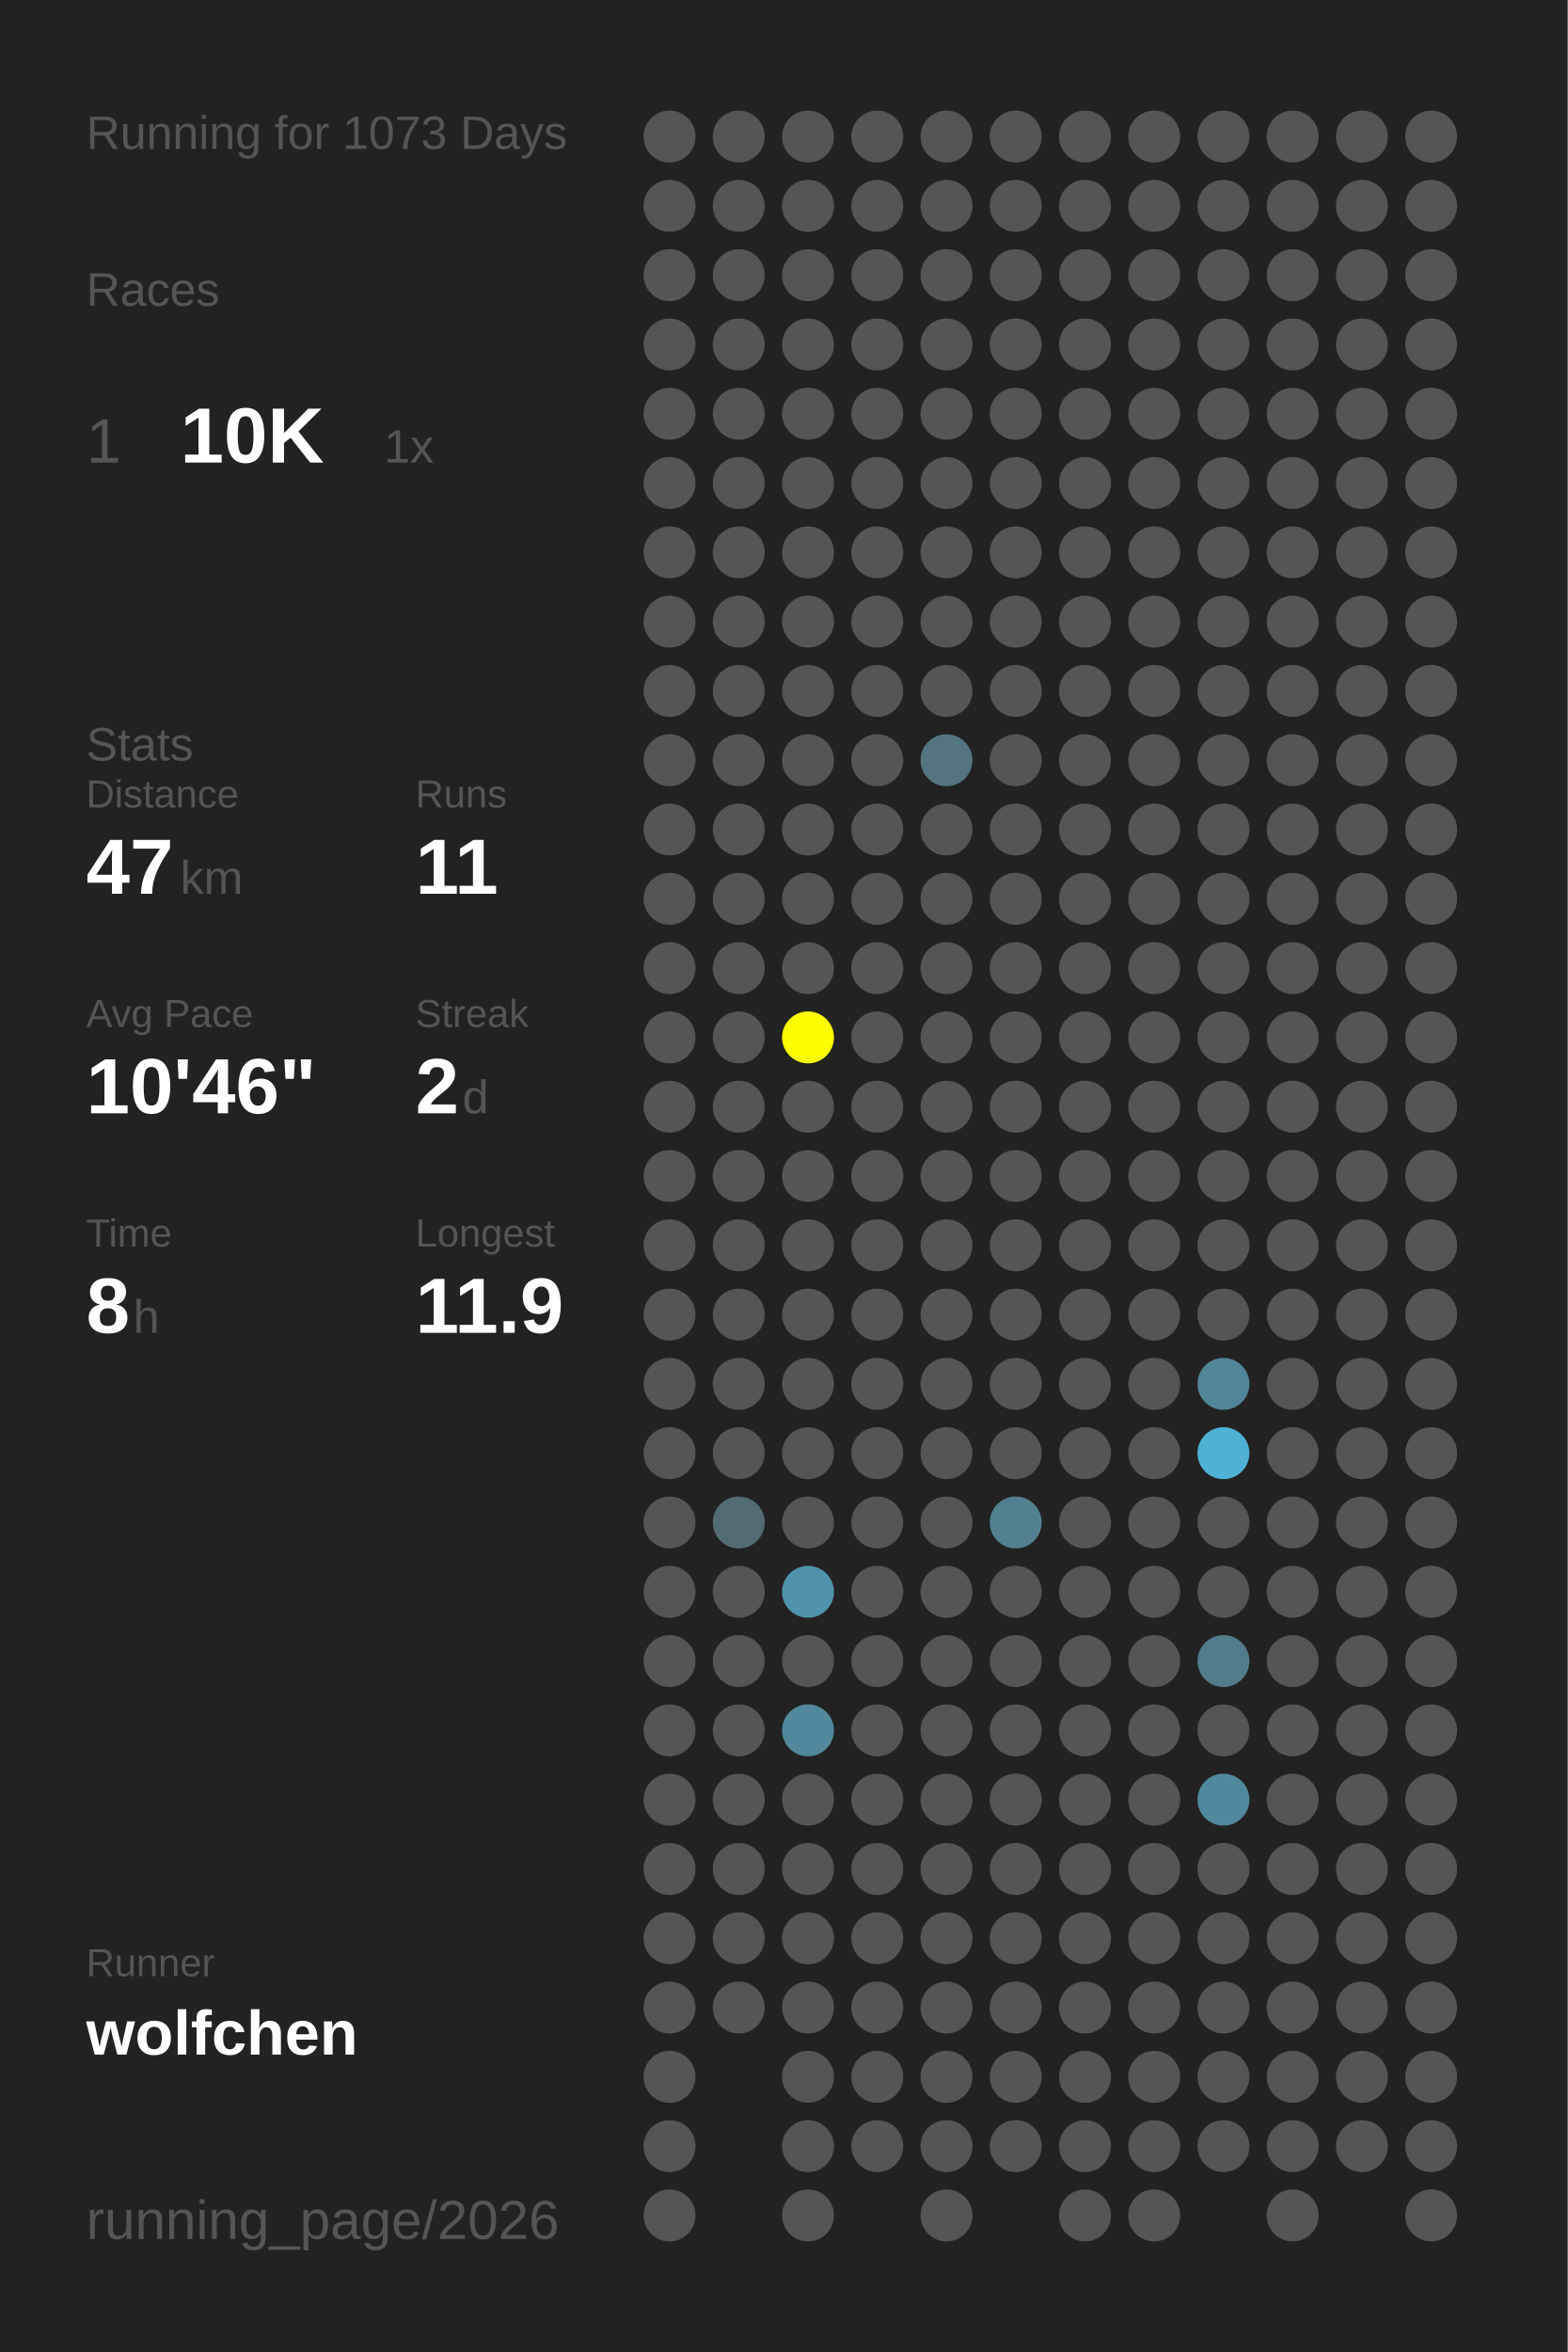
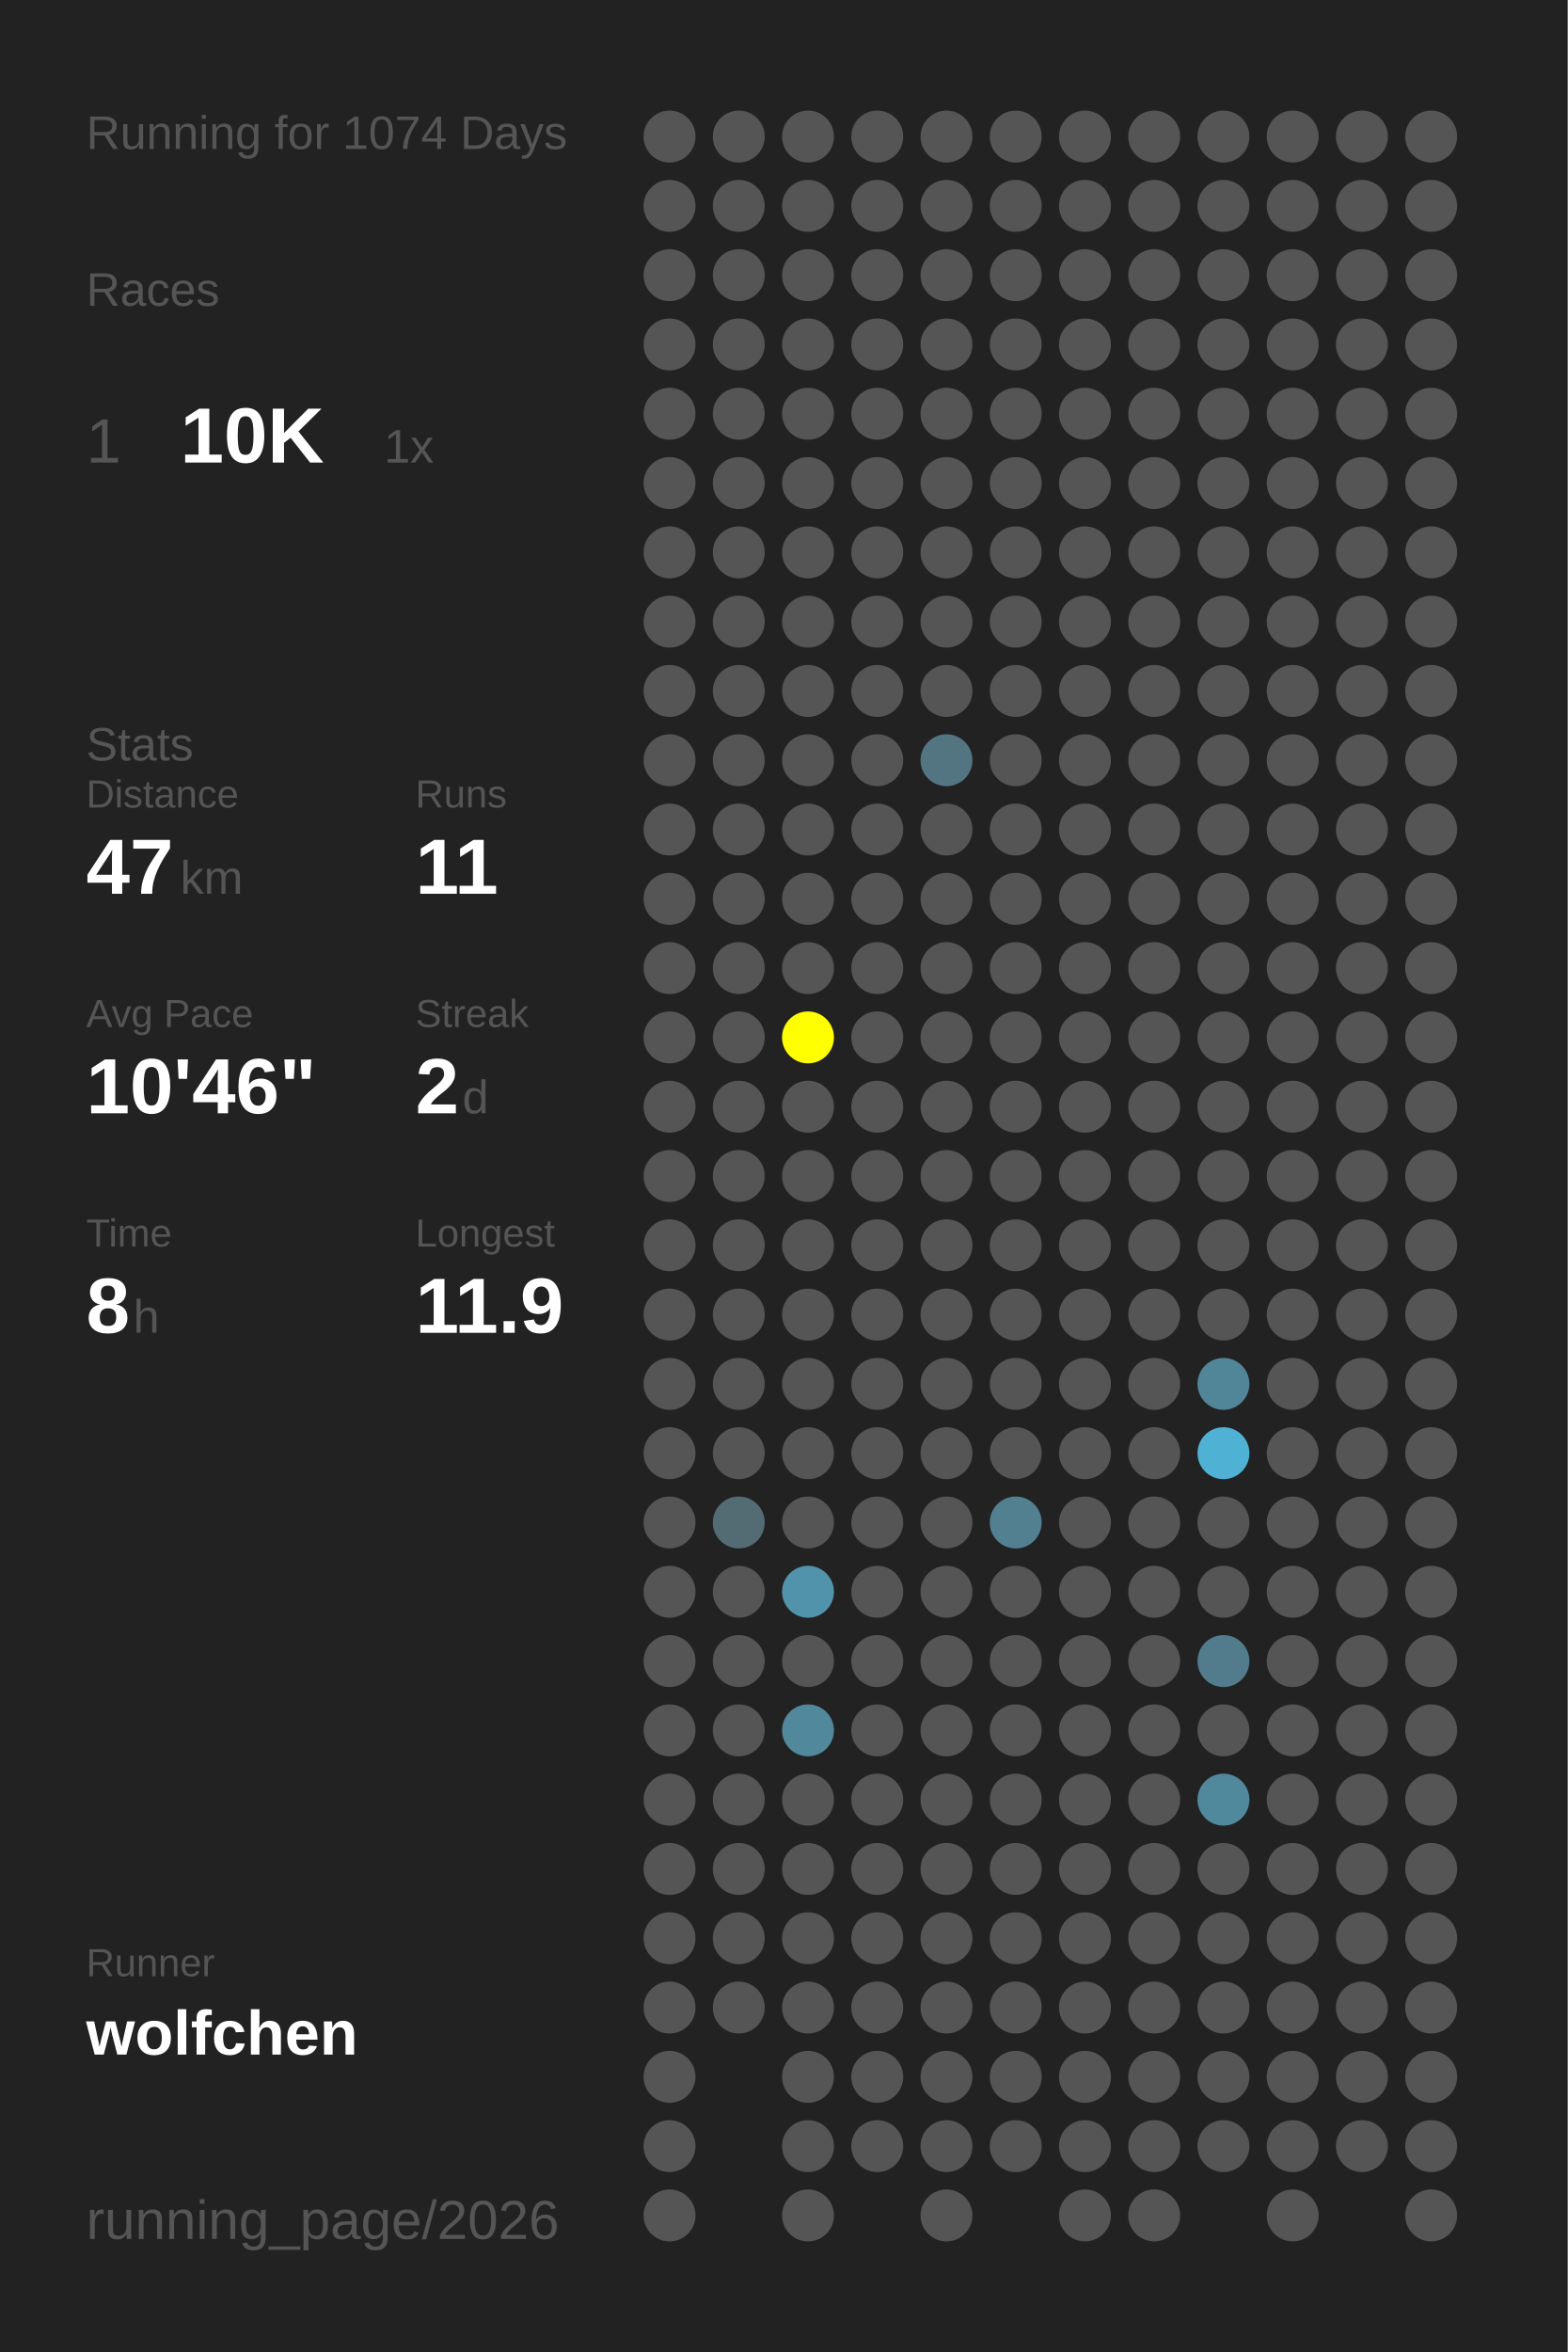
<svg xmlns="http://www.w3.org/2000/svg" baseProfile="full" height="300mm" version="1.1" viewBox="0,0,200,300" width="200mm">
  <defs />
  <rect fill="#222222" height="300" width="200" x="0" y="0" />
-   <text fill="#555555" style="font-size:6px; font-family:Arial;" x="11" y="19">Running for 1073 Days</text>
+   <text fill="#555555" style="font-size:6px; font-family:Arial;" x="11" y="19">Running for 1074 Days</text>
  <text fill="#555555" style="font-size:6px; font-family:Arial;" x="11" y="39">Races</text>
  <text fill="#555555" style="font-size:8px; font-family:Arial;" x="11" y="59">1</text>
  <text fill="#FFFFFF" style="font-size:10px; font-family:Arial; font-weight:bold;" x="23" y="59">10K</text>
  <text fill="#555555" style="font-size:6px; font-family:Arial;" x="49" y="59">1x</text>
  <text fill="#555555" style="font-size:6px; font-family:Arial;" x="11" y="97">Stats</text>
  <text fill="#555555" style="font-size:5px; font-family:Arial;" x="11" y="103">Distance</text>
  <text fill="#FFFFFF" style="font-size:10px; font-family:Arial; font-weight:bold;" x="11" y="114">47</text>
  <text fill="#555555" style="font-size:6px; font-family:Arial;" x="23" y="114">km</text>
  <text fill="#555555" style="font-size:5px; font-family:Arial;" x="53" y="103">Runs</text>
  <text fill="#FFFFFF" style="font-size:10px; font-family:Arial; font-weight:bold;" x="53" y="114">11</text>
  <text fill="#555555" style="font-size:5px; font-family:Arial;" x="11" y="131">Avg Pace</text>
  <text fill="#FFFFFF" style="font-size:10px; font-family:Arial; font-weight:bold;" x="11" y="142">10'46"</text>
  <text fill="#555555" style="font-size:5px; font-family:Arial;" x="53" y="131">Streak</text>
  <text fill="#FFFFFF" style="font-size:10px; font-family:Arial; font-weight:bold;" x="53" y="142">2</text>
  <text fill="#555555" style="font-size:6px; font-family:Arial;" x="59" y="142">d</text>
  <text fill="#555555" style="font-size:5px; font-family:Arial;" x="11" y="159">Time</text>
  <text fill="#FFFFFF" style="font-size:10px; font-family:Arial; font-weight:bold;" x="11" y="170">8</text>
  <text fill="#555555" style="font-size:6px; font-family:Arial;" x="17" y="170">h</text>
  <text fill="#555555" style="font-size:5px; font-family:Arial;" x="53" y="159">Longest</text>
  <text fill="#FFFFFF" style="font-size:10px; font-family:Arial; font-weight:bold;" x="53" y="170">11.9</text>
  <text fill="#555555" style="font-size:5px; font-family:Arial;" x="11" y="252.065">Runner</text>
  <text fill="#FFFFFF" style="font-size:8px; font-family:Arial; font-weight:bold;" x="11" y="262.065">wolfchen</text>
  <text fill="#555555" style="font-size:7px; font-family:Arial;" x="11" y="285.581">running_page/2026</text>
  <circle cx="85.417" cy="17.419" fill="#555555" r="3.312" />
  <circle cx="85.417" cy="26.258" fill="#555555" r="3.312" />
  <circle cx="85.417" cy="35.097" fill="#555555" r="3.312" />
  <circle cx="85.417" cy="43.935" fill="#555555" r="3.312" />
  <circle cx="85.417" cy="52.774" fill="#555555" r="3.312" />
  <circle cx="85.417" cy="61.613" fill="#555555" r="3.312" />
  <circle cx="85.417" cy="70.452" fill="#555555" r="3.312" />
  <circle cx="85.417" cy="79.29" fill="#555555" r="3.312" />
  <circle cx="85.417" cy="88.129" fill="#555555" r="3.312" />
  <circle cx="85.417" cy="96.968" fill="#555555" r="3.312" />
  <circle cx="85.417" cy="105.806" fill="#555555" r="3.312" />
  <circle cx="85.417" cy="114.645" fill="#555555" r="3.312" />
  <circle cx="85.417" cy="123.484" fill="#555555" r="3.312" />
  <circle cx="85.417" cy="132.323" fill="#555555" r="3.312" />
  <circle cx="85.417" cy="141.161" fill="#555555" r="3.312" />
  <circle cx="85.417" cy="150" fill="#555555" r="3.312" />
  <circle cx="85.417" cy="158.839" fill="#555555" r="3.312" />
  <circle cx="85.417" cy="167.677" fill="#555555" r="3.312" />
  <circle cx="85.417" cy="176.516" fill="#555555" r="3.312" />
  <circle cx="85.417" cy="185.355" fill="#555555" r="3.312" />
  <circle cx="85.417" cy="194.194" fill="#555555" r="3.312" />
  <circle cx="85.417" cy="203.032" fill="#555555" r="3.312" />
  <circle cx="85.417" cy="211.871" fill="#555555" r="3.312" />
  <circle cx="85.417" cy="220.71" fill="#555555" r="3.312" />
  <circle cx="85.417" cy="229.548" fill="#555555" r="3.312" />
  <circle cx="85.417" cy="238.387" fill="#555555" r="3.312" />
  <circle cx="85.417" cy="247.226" fill="#555555" r="3.312" />
  <circle cx="85.417" cy="256.065" fill="#555555" r="3.312" />
  <circle cx="85.417" cy="264.903" fill="#555555" r="3.312" />
  <circle cx="85.417" cy="273.742" fill="#555555" r="3.312" />
  <circle cx="85.417" cy="282.581" fill="#555555" r="3.312" />
  <circle cx="94.25" cy="17.419" fill="#555555" r="3.312" />
  <circle cx="94.25" cy="26.258" fill="#555555" r="3.312" />
  <circle cx="94.25" cy="35.097" fill="#555555" r="3.312" />
  <circle cx="94.25" cy="43.935" fill="#555555" r="3.312" />
  <circle cx="94.25" cy="52.774" fill="#555555" r="3.312" />
  <circle cx="94.25" cy="61.613" fill="#555555" r="3.312" />
  <circle cx="94.25" cy="70.452" fill="#555555" r="3.312" />
  <circle cx="94.25" cy="79.29" fill="#555555" r="3.312" />
  <circle cx="94.25" cy="88.129" fill="#555555" r="3.312" />
  <circle cx="94.25" cy="96.968" fill="#555555" r="3.312" />
  <circle cx="94.25" cy="105.806" fill="#555555" r="3.312" />
  <circle cx="94.25" cy="114.645" fill="#555555" r="3.312" />
  <circle cx="94.25" cy="123.484" fill="#555555" r="3.312" />
  <circle cx="94.25" cy="132.323" fill="#555555" r="3.312" />
  <circle cx="94.25" cy="141.161" fill="#555555" r="3.312" />
  <circle cx="94.25" cy="150" fill="#555555" r="3.312" />
  <circle cx="94.25" cy="158.839" fill="#555555" r="3.312" />
  <circle cx="94.25" cy="167.677" fill="#555555" r="3.312" />
  <circle cx="94.25" cy="176.516" fill="#555555" r="3.312" />
  <circle cx="94.25" cy="185.355" fill="#555555" r="3.312" />
  <circle cx="94.25" cy="194.194" fill="#536b73" r="3.312" />
  <circle cx="94.25" cy="203.032" fill="#555555" r="3.312" />
  <circle cx="94.25" cy="211.871" fill="#555555" r="3.312" />
  <circle cx="94.25" cy="220.71" fill="#555555" r="3.312" />
  <circle cx="94.25" cy="229.548" fill="#555555" r="3.312" />
  <circle cx="94.25" cy="238.387" fill="#555555" r="3.312" />
  <circle cx="94.25" cy="247.226" fill="#555555" r="3.312" />
  <circle cx="94.25" cy="256.065" fill="#555555" r="3.312" />
  <circle cx="103.083" cy="17.419" fill="#555555" r="3.312" />
  <circle cx="103.083" cy="26.258" fill="#555555" r="3.312" />
  <circle cx="103.083" cy="35.097" fill="#555555" r="3.312" />
  <circle cx="103.083" cy="43.935" fill="#555555" r="3.312" />
  <circle cx="103.083" cy="52.774" fill="#555555" r="3.312" />
  <circle cx="103.083" cy="61.613" fill="#555555" r="3.312" />
  <circle cx="103.083" cy="70.452" fill="#555555" r="3.312" />
  <circle cx="103.083" cy="79.29" fill="#555555" r="3.312" />
  <circle cx="103.083" cy="88.129" fill="#555555" r="3.312" />
  <circle cx="103.083" cy="96.968" fill="#555555" r="3.312" />
  <circle cx="103.083" cy="105.806" fill="#555555" r="3.312" />
  <circle cx="103.083" cy="114.645" fill="#555555" r="3.312" />
  <circle cx="103.083" cy="123.484" fill="#555555" r="3.312" />
  <circle cx="103.083" cy="132.323" fill="#FFFF00" r="3.312" />
  <circle cx="103.083" cy="141.161" fill="#555555" r="3.312" />
  <circle cx="103.083" cy="150" fill="#555555" r="3.312" />
  <circle cx="103.083" cy="158.839" fill="#555555" r="3.312" />
  <circle cx="103.083" cy="167.677" fill="#555555" r="3.312" />
  <circle cx="103.083" cy="176.516" fill="#555555" r="3.312" />
  <circle cx="103.083" cy="185.355" fill="#555555" r="3.312" />
  <circle cx="103.083" cy="194.194" fill="#555555" r="3.312" />
  <circle cx="103.083" cy="203.032" fill="#5093aa" r="3.312" />
  <circle cx="103.083" cy="211.871" fill="#555555" r="3.312" />
  <circle cx="103.083" cy="220.71" fill="#51889b" r="3.312" />
  <circle cx="103.083" cy="229.548" fill="#555555" r="3.312" />
  <circle cx="103.083" cy="238.387" fill="#555555" r="3.312" />
  <circle cx="103.083" cy="247.226" fill="#555555" r="3.312" />
  <circle cx="103.083" cy="256.065" fill="#555555" r="3.312" />
  <circle cx="103.083" cy="264.903" fill="#555555" r="3.312" />
  <circle cx="103.083" cy="273.742" fill="#555555" r="3.312" />
  <circle cx="103.083" cy="282.581" fill="#555555" r="3.312" />
  <circle cx="111.917" cy="17.419" fill="#555555" r="3.312" />
  <circle cx="111.917" cy="26.258" fill="#555555" r="3.312" />
  <circle cx="111.917" cy="35.097" fill="#555555" r="3.312" />
  <circle cx="111.917" cy="43.935" fill="#555555" r="3.312" />
  <circle cx="111.917" cy="52.774" fill="#555555" r="3.312" />
  <circle cx="111.917" cy="61.613" fill="#555555" r="3.312" />
  <circle cx="111.917" cy="70.452" fill="#555555" r="3.312" />
  <circle cx="111.917" cy="79.29" fill="#555555" r="3.312" />
  <circle cx="111.917" cy="88.129" fill="#555555" r="3.312" />
  <circle cx="111.917" cy="96.968" fill="#555555" r="3.312" />
  <circle cx="111.917" cy="105.806" fill="#555555" r="3.312" />
  <circle cx="111.917" cy="114.645" fill="#555555" r="3.312" />
  <circle cx="111.917" cy="123.484" fill="#555555" r="3.312" />
  <circle cx="111.917" cy="132.323" fill="#555555" r="3.312" />
  <circle cx="111.917" cy="141.161" fill="#555555" r="3.312" />
  <circle cx="111.917" cy="150" fill="#555555" r="3.312" />
  <circle cx="111.917" cy="158.839" fill="#555555" r="3.312" />
  <circle cx="111.917" cy="167.677" fill="#555555" r="3.312" />
  <circle cx="111.917" cy="176.516" fill="#555555" r="3.312" />
  <circle cx="111.917" cy="185.355" fill="#555555" r="3.312" />
  <circle cx="111.917" cy="194.194" fill="#555555" r="3.312" />
  <circle cx="111.917" cy="203.032" fill="#555555" r="3.312" />
  <circle cx="111.917" cy="211.871" fill="#555555" r="3.312" />
  <circle cx="111.917" cy="220.71" fill="#555555" r="3.312" />
  <circle cx="111.917" cy="229.548" fill="#555555" r="3.312" />
  <circle cx="111.917" cy="238.387" fill="#555555" r="3.312" />
  <circle cx="111.917" cy="247.226" fill="#555555" r="3.312" />
  <circle cx="111.917" cy="256.065" fill="#555555" r="3.312" />
  <circle cx="111.917" cy="264.903" fill="#555555" r="3.312" />
  <circle cx="111.917" cy="273.742" fill="#555555" r="3.312" />
  <circle cx="120.75" cy="17.419" fill="#555555" r="3.312" />
  <circle cx="120.75" cy="26.258" fill="#555555" r="3.312" />
  <circle cx="120.75" cy="35.097" fill="#555555" r="3.312" />
  <circle cx="120.75" cy="43.935" fill="#555555" r="3.312" />
  <circle cx="120.75" cy="52.774" fill="#555555" r="3.312" />
  <circle cx="120.75" cy="61.613" fill="#555555" r="3.312" />
  <circle cx="120.75" cy="70.452" fill="#555555" r="3.312" />
  <circle cx="120.75" cy="79.29" fill="#555555" r="3.312" />
  <circle cx="120.75" cy="88.129" fill="#555555" r="3.312" />
  <circle cx="120.75" cy="96.968" fill="#527581" r="3.312" />
  <circle cx="120.75" cy="105.806" fill="#555555" r="3.312" />
  <circle cx="120.75" cy="114.645" fill="#555555" r="3.312" />
  <circle cx="120.75" cy="123.484" fill="#555555" r="3.312" />
  <circle cx="120.75" cy="132.323" fill="#555555" r="3.312" />
  <circle cx="120.75" cy="141.161" fill="#555555" r="3.312" />
  <circle cx="120.75" cy="150" fill="#555555" r="3.312" />
  <circle cx="120.75" cy="158.839" fill="#555555" r="3.312" />
  <circle cx="120.75" cy="167.677" fill="#555555" r="3.312" />
  <circle cx="120.75" cy="176.516" fill="#555555" r="3.312" />
  <circle cx="120.75" cy="185.355" fill="#555555" r="3.312" />
  <circle cx="120.75" cy="194.194" fill="#555555" r="3.312" />
  <circle cx="120.75" cy="203.032" fill="#555555" r="3.312" />
  <circle cx="120.75" cy="211.871" fill="#555555" r="3.312" />
  <circle cx="120.75" cy="220.71" fill="#555555" r="3.312" />
  <circle cx="120.75" cy="229.548" fill="#555555" r="3.312" />
  <circle cx="120.75" cy="238.387" fill="#555555" r="3.312" />
  <circle cx="120.75" cy="247.226" fill="#555555" r="3.312" />
  <circle cx="120.75" cy="256.065" fill="#555555" r="3.312" />
  <circle cx="120.75" cy="264.903" fill="#555555" r="3.312" />
  <circle cx="120.75" cy="273.742" fill="#555555" r="3.312" />
  <circle cx="120.75" cy="282.581" fill="#555555" r="3.312" />
  <circle cx="129.583" cy="17.419" fill="#555555" r="3.312" />
  <circle cx="129.583" cy="26.258" fill="#555555" r="3.312" />
  <circle cx="129.583" cy="35.097" fill="#555555" r="3.312" />
  <circle cx="129.583" cy="43.935" fill="#555555" r="3.312" />
  <circle cx="129.583" cy="52.774" fill="#555555" r="3.312" />
  <circle cx="129.583" cy="61.613" fill="#555555" r="3.312" />
  <circle cx="129.583" cy="70.452" fill="#555555" r="3.312" />
  <circle cx="129.583" cy="79.29" fill="#555555" r="3.312" />
  <circle cx="129.583" cy="88.129" fill="#555555" r="3.312" />
  <circle cx="129.583" cy="96.968" fill="#555555" r="3.312" />
  <circle cx="129.583" cy="105.806" fill="#555555" r="3.312" />
  <circle cx="129.583" cy="114.645" fill="#555555" r="3.312" />
  <circle cx="129.583" cy="123.484" fill="#555555" r="3.312" />
  <circle cx="129.583" cy="132.323" fill="#555555" r="3.312" />
  <circle cx="129.583" cy="141.161" fill="#555555" r="3.312" />
  <circle cx="129.583" cy="150" fill="#555555" r="3.312" />
  <circle cx="129.583" cy="158.839" fill="#555555" r="3.312" />
  <circle cx="129.583" cy="167.677" fill="#555555" r="3.312" />
  <circle cx="129.583" cy="176.516" fill="#555555" r="3.312" />
  <circle cx="129.583" cy="185.355" fill="#555555" r="3.312" />
  <circle cx="129.583" cy="194.194" fill="#528090" r="3.312" />
  <circle cx="129.583" cy="203.032" fill="#555555" r="3.312" />
  <circle cx="129.583" cy="211.871" fill="#555555" r="3.312" />
  <circle cx="129.583" cy="220.71" fill="#555555" r="3.312" />
  <circle cx="129.583" cy="229.548" fill="#555555" r="3.312" />
  <circle cx="129.583" cy="238.387" fill="#555555" r="3.312" />
  <circle cx="129.583" cy="247.226" fill="#555555" r="3.312" />
  <circle cx="129.583" cy="256.065" fill="#555555" r="3.312" />
  <circle cx="129.583" cy="264.903" fill="#555555" r="3.312" />
  <circle cx="129.583" cy="273.742" fill="#555555" r="3.312" />
  <circle cx="138.417" cy="17.419" fill="#555555" r="3.312" />
  <circle cx="138.417" cy="26.258" fill="#555555" r="3.312" />
  <circle cx="138.417" cy="35.097" fill="#555555" r="3.312" />
  <circle cx="138.417" cy="43.935" fill="#555555" r="3.312" />
  <circle cx="138.417" cy="52.774" fill="#555555" r="3.312" />
  <circle cx="138.417" cy="61.613" fill="#555555" r="3.312" />
  <circle cx="138.417" cy="70.452" fill="#555555" r="3.312" />
  <circle cx="138.417" cy="79.29" fill="#555555" r="3.312" />
  <circle cx="138.417" cy="88.129" fill="#555555" r="3.312" />
  <circle cx="138.417" cy="96.968" fill="#555555" r="3.312" />
  <circle cx="138.417" cy="105.806" fill="#555555" r="3.312" />
  <circle cx="138.417" cy="114.645" fill="#555555" r="3.312" />
  <circle cx="138.417" cy="123.484" fill="#555555" r="3.312" />
  <circle cx="138.417" cy="132.323" fill="#555555" r="3.312" />
  <circle cx="138.417" cy="141.161" fill="#555555" r="3.312" />
  <circle cx="138.417" cy="150" fill="#555555" r="3.312" />
  <circle cx="138.417" cy="158.839" fill="#555555" r="3.312" />
  <circle cx="138.417" cy="167.677" fill="#555555" r="3.312" />
  <circle cx="138.417" cy="176.516" fill="#555555" r="3.312" />
  <circle cx="138.417" cy="185.355" fill="#555555" r="3.312" />
  <circle cx="138.417" cy="194.194" fill="#555555" r="3.312" />
  <circle cx="138.417" cy="203.032" fill="#555555" r="3.312" />
  <circle cx="138.417" cy="211.871" fill="#555555" r="3.312" />
  <circle cx="138.417" cy="220.71" fill="#555555" r="3.312" />
  <circle cx="138.417" cy="229.548" fill="#555555" r="3.312" />
  <circle cx="138.417" cy="238.387" fill="#555555" r="3.312" />
  <circle cx="138.417" cy="247.226" fill="#555555" r="3.312" />
  <circle cx="138.417" cy="256.065" fill="#555555" r="3.312" />
  <circle cx="138.417" cy="264.903" fill="#555555" r="3.312" />
  <circle cx="138.417" cy="273.742" fill="#555555" r="3.312" />
  <circle cx="138.417" cy="282.581" fill="#555555" r="3.312" />
  <circle cx="147.25" cy="17.419" fill="#555555" r="3.312" />
  <circle cx="147.25" cy="26.258" fill="#555555" r="3.312" />
  <circle cx="147.25" cy="35.097" fill="#555555" r="3.312" />
  <circle cx="147.25" cy="43.935" fill="#555555" r="3.312" />
  <circle cx="147.25" cy="52.774" fill="#555555" r="3.312" />
  <circle cx="147.25" cy="61.613" fill="#555555" r="3.312" />
  <circle cx="147.25" cy="70.452" fill="#555555" r="3.312" />
  <circle cx="147.25" cy="79.29" fill="#555555" r="3.312" />
  <circle cx="147.25" cy="88.129" fill="#555555" r="3.312" />
  <circle cx="147.25" cy="96.968" fill="#555555" r="3.312" />
  <circle cx="147.25" cy="105.806" fill="#555555" r="3.312" />
  <circle cx="147.25" cy="114.645" fill="#555555" r="3.312" />
  <circle cx="147.25" cy="123.484" fill="#555555" r="3.312" />
  <circle cx="147.25" cy="132.323" fill="#555555" r="3.312" />
  <circle cx="147.25" cy="141.161" fill="#555555" r="3.312" />
  <circle cx="147.25" cy="150" fill="#555555" r="3.312" />
  <circle cx="147.25" cy="158.839" fill="#555555" r="3.312" />
  <circle cx="147.25" cy="167.677" fill="#555555" r="3.312" />
  <circle cx="147.25" cy="176.516" fill="#555555" r="3.312" />
  <circle cx="147.25" cy="185.355" fill="#555555" r="3.312" />
  <circle cx="147.25" cy="194.194" fill="#555555" r="3.312" />
  <circle cx="147.25" cy="203.032" fill="#555555" r="3.312" />
  <circle cx="147.25" cy="211.871" fill="#555555" r="3.312" />
  <circle cx="147.25" cy="220.71" fill="#555555" r="3.312" />
  <circle cx="147.25" cy="229.548" fill="#555555" r="3.312" />
  <circle cx="147.25" cy="238.387" fill="#555555" r="3.312" />
  <circle cx="147.25" cy="247.226" fill="#555555" r="3.312" />
  <circle cx="147.25" cy="256.065" fill="#555555" r="3.312" />
  <circle cx="147.25" cy="264.903" fill="#555555" r="3.312" />
  <circle cx="147.25" cy="273.742" fill="#555555" r="3.312" />
  <circle cx="147.25" cy="282.581" fill="#555555" r="3.312" />
  <circle cx="156.083" cy="17.419" fill="#555555" r="3.312" />
  <circle cx="156.083" cy="26.258" fill="#555555" r="3.312" />
  <circle cx="156.083" cy="35.097" fill="#555555" r="3.312" />
  <circle cx="156.083" cy="43.935" fill="#555555" r="3.312" />
  <circle cx="156.083" cy="52.774" fill="#555555" r="3.312" />
  <circle cx="156.083" cy="61.613" fill="#555555" r="3.312" />
  <circle cx="156.083" cy="70.452" fill="#555555" r="3.312" />
  <circle cx="156.083" cy="79.29" fill="#555555" r="3.312" />
  <circle cx="156.083" cy="88.129" fill="#555555" r="3.312" />
  <circle cx="156.083" cy="96.968" fill="#555555" r="3.312" />
  <circle cx="156.083" cy="105.806" fill="#555555" r="3.312" />
  <circle cx="156.083" cy="114.645" fill="#555555" r="3.312" />
  <circle cx="156.083" cy="123.484" fill="#555555" r="3.312" />
  <circle cx="156.083" cy="132.323" fill="#555555" r="3.312" />
  <circle cx="156.083" cy="141.161" fill="#555555" r="3.312" />
  <circle cx="156.083" cy="150" fill="#555555" r="3.312" />
  <circle cx="156.083" cy="158.839" fill="#555555" r="3.312" />
  <circle cx="156.083" cy="167.677" fill="#555555" r="3.312" />
  <circle cx="156.083" cy="176.516" fill="#518698" r="3.312" />
  <circle cx="156.083" cy="185.355" fill="#4fb2d4" r="3.312" />
  <circle cx="156.083" cy="194.194" fill="#555555" r="3.312" />
  <circle cx="156.083" cy="203.032" fill="#555555" r="3.312" />
  <circle cx="156.083" cy="211.871" fill="#527c8b" r="3.312" />
  <circle cx="156.083" cy="220.71" fill="#555555" r="3.312" />
  <circle cx="156.083" cy="229.548" fill="#51899c" r="3.312" />
  <circle cx="156.083" cy="238.387" fill="#555555" r="3.312" />
  <circle cx="156.083" cy="247.226" fill="#555555" r="3.312" />
  <circle cx="156.083" cy="256.065" fill="#555555" r="3.312" />
  <circle cx="156.083" cy="264.903" fill="#555555" r="3.312" />
  <circle cx="156.083" cy="273.742" fill="#555555" r="3.312" />
  <circle cx="164.917" cy="17.419" fill="#555555" r="3.312" />
  <circle cx="164.917" cy="26.258" fill="#555555" r="3.312" />
  <circle cx="164.917" cy="35.097" fill="#555555" r="3.312" />
  <circle cx="164.917" cy="43.935" fill="#555555" r="3.312" />
  <circle cx="164.917" cy="52.774" fill="#555555" r="3.312" />
  <circle cx="164.917" cy="61.613" fill="#555555" r="3.312" />
  <circle cx="164.917" cy="70.452" fill="#555555" r="3.312" />
  <circle cx="164.917" cy="79.29" fill="#555555" r="3.312" />
  <circle cx="164.917" cy="88.129" fill="#555555" r="3.312" />
  <circle cx="164.917" cy="96.968" fill="#555555" r="3.312" />
  <circle cx="164.917" cy="105.806" fill="#555555" r="3.312" />
  <circle cx="164.917" cy="114.645" fill="#555555" r="3.312" />
  <circle cx="164.917" cy="123.484" fill="#555555" r="3.312" />
  <circle cx="164.917" cy="132.323" fill="#555555" r="3.312" />
  <circle cx="164.917" cy="141.161" fill="#555555" r="3.312" />
  <circle cx="164.917" cy="150" fill="#555555" r="3.312" />
  <circle cx="164.917" cy="158.839" fill="#555555" r="3.312" />
  <circle cx="164.917" cy="167.677" fill="#555555" r="3.312" />
  <circle cx="164.917" cy="176.516" fill="#555555" r="3.312" />
  <circle cx="164.917" cy="185.355" fill="#555555" r="3.312" />
  <circle cx="164.917" cy="194.194" fill="#555555" r="3.312" />
  <circle cx="164.917" cy="203.032" fill="#555555" r="3.312" />
  <circle cx="164.917" cy="211.871" fill="#555555" r="3.312" />
  <circle cx="164.917" cy="220.71" fill="#555555" r="3.312" />
  <circle cx="164.917" cy="229.548" fill="#555555" r="3.312" />
  <circle cx="164.917" cy="238.387" fill="#555555" r="3.312" />
  <circle cx="164.917" cy="247.226" fill="#555555" r="3.312" />
  <circle cx="164.917" cy="256.065" fill="#555555" r="3.312" />
  <circle cx="164.917" cy="264.903" fill="#555555" r="3.312" />
  <circle cx="164.917" cy="273.742" fill="#555555" r="3.312" />
  <circle cx="164.917" cy="282.581" fill="#555555" r="3.312" />
  <circle cx="173.75" cy="17.419" fill="#555555" r="3.312" />
  <circle cx="173.75" cy="26.258" fill="#555555" r="3.312" />
  <circle cx="173.75" cy="35.097" fill="#555555" r="3.312" />
  <circle cx="173.75" cy="43.935" fill="#555555" r="3.312" />
  <circle cx="173.75" cy="52.774" fill="#555555" r="3.312" />
  <circle cx="173.75" cy="61.613" fill="#555555" r="3.312" />
  <circle cx="173.75" cy="70.452" fill="#555555" r="3.312" />
  <circle cx="173.75" cy="79.29" fill="#555555" r="3.312" />
  <circle cx="173.75" cy="88.129" fill="#555555" r="3.312" />
  <circle cx="173.75" cy="96.968" fill="#555555" r="3.312" />
  <circle cx="173.75" cy="105.806" fill="#555555" r="3.312" />
  <circle cx="173.75" cy="114.645" fill="#555555" r="3.312" />
  <circle cx="173.75" cy="123.484" fill="#555555" r="3.312" />
  <circle cx="173.75" cy="132.323" fill="#555555" r="3.312" />
  <circle cx="173.75" cy="141.161" fill="#555555" r="3.312" />
  <circle cx="173.75" cy="150" fill="#555555" r="3.312" />
  <circle cx="173.75" cy="158.839" fill="#555555" r="3.312" />
  <circle cx="173.75" cy="167.677" fill="#555555" r="3.312" />
  <circle cx="173.75" cy="176.516" fill="#555555" r="3.312" />
  <circle cx="173.75" cy="185.355" fill="#555555" r="3.312" />
  <circle cx="173.75" cy="194.194" fill="#555555" r="3.312" />
  <circle cx="173.75" cy="203.032" fill="#555555" r="3.312" />
  <circle cx="173.75" cy="211.871" fill="#555555" r="3.312" />
  <circle cx="173.75" cy="220.71" fill="#555555" r="3.312" />
  <circle cx="173.75" cy="229.548" fill="#555555" r="3.312" />
  <circle cx="173.75" cy="238.387" fill="#555555" r="3.312" />
  <circle cx="173.75" cy="247.226" fill="#555555" r="3.312" />
  <circle cx="173.75" cy="256.065" fill="#555555" r="3.312" />
  <circle cx="173.75" cy="264.903" fill="#555555" r="3.312" />
  <circle cx="173.75" cy="273.742" fill="#555555" r="3.312" />
  <circle cx="182.583" cy="17.419" fill="#555555" r="3.312" />
  <circle cx="182.583" cy="26.258" fill="#555555" r="3.312" />
  <circle cx="182.583" cy="35.097" fill="#555555" r="3.312" />
  <circle cx="182.583" cy="43.935" fill="#555555" r="3.312" />
  <circle cx="182.583" cy="52.774" fill="#555555" r="3.312" />
  <circle cx="182.583" cy="61.613" fill="#555555" r="3.312" />
  <circle cx="182.583" cy="70.452" fill="#555555" r="3.312" />
  <circle cx="182.583" cy="79.29" fill="#555555" r="3.312" />
  <circle cx="182.583" cy="88.129" fill="#555555" r="3.312" />
  <circle cx="182.583" cy="96.968" fill="#555555" r="3.312" />
  <circle cx="182.583" cy="105.806" fill="#555555" r="3.312" />
  <circle cx="182.583" cy="114.645" fill="#555555" r="3.312" />
  <circle cx="182.583" cy="123.484" fill="#555555" r="3.312" />
  <circle cx="182.583" cy="132.323" fill="#555555" r="3.312" />
  <circle cx="182.583" cy="141.161" fill="#555555" r="3.312" />
  <circle cx="182.583" cy="150" fill="#555555" r="3.312" />
  <circle cx="182.583" cy="158.839" fill="#555555" r="3.312" />
  <circle cx="182.583" cy="167.677" fill="#555555" r="3.312" />
  <circle cx="182.583" cy="176.516" fill="#555555" r="3.312" />
  <circle cx="182.583" cy="185.355" fill="#555555" r="3.312" />
  <circle cx="182.583" cy="194.194" fill="#555555" r="3.312" />
  <circle cx="182.583" cy="203.032" fill="#555555" r="3.312" />
  <circle cx="182.583" cy="211.871" fill="#555555" r="3.312" />
  <circle cx="182.583" cy="220.71" fill="#555555" r="3.312" />
  <circle cx="182.583" cy="229.548" fill="#555555" r="3.312" />
  <circle cx="182.583" cy="238.387" fill="#555555" r="3.312" />
  <circle cx="182.583" cy="247.226" fill="#555555" r="3.312" />
  <circle cx="182.583" cy="256.065" fill="#555555" r="3.312" />
  <circle cx="182.583" cy="264.903" fill="#555555" r="3.312" />
  <circle cx="182.583" cy="273.742" fill="#555555" r="3.312" />
  <circle cx="182.583" cy="282.581" fill="#555555" r="3.312" />
</svg>
